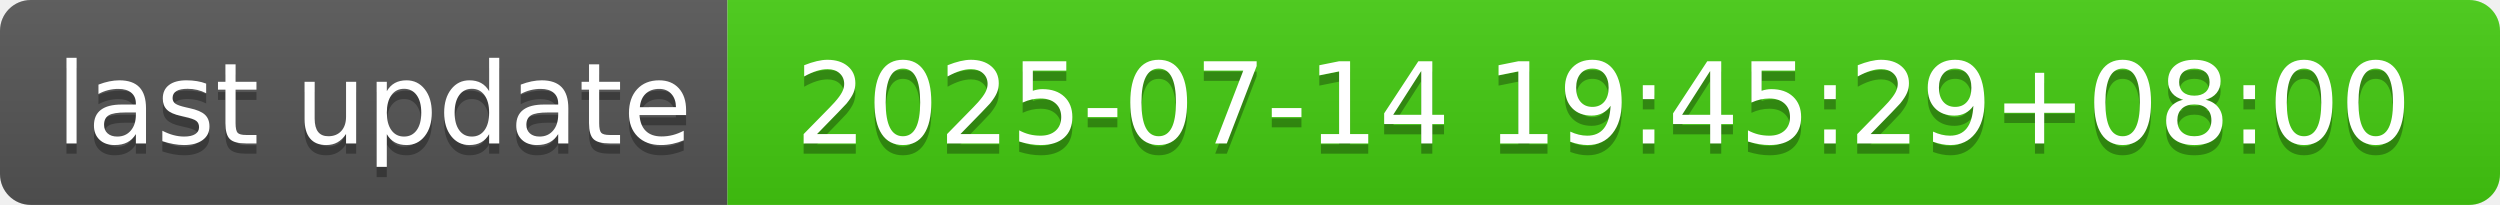
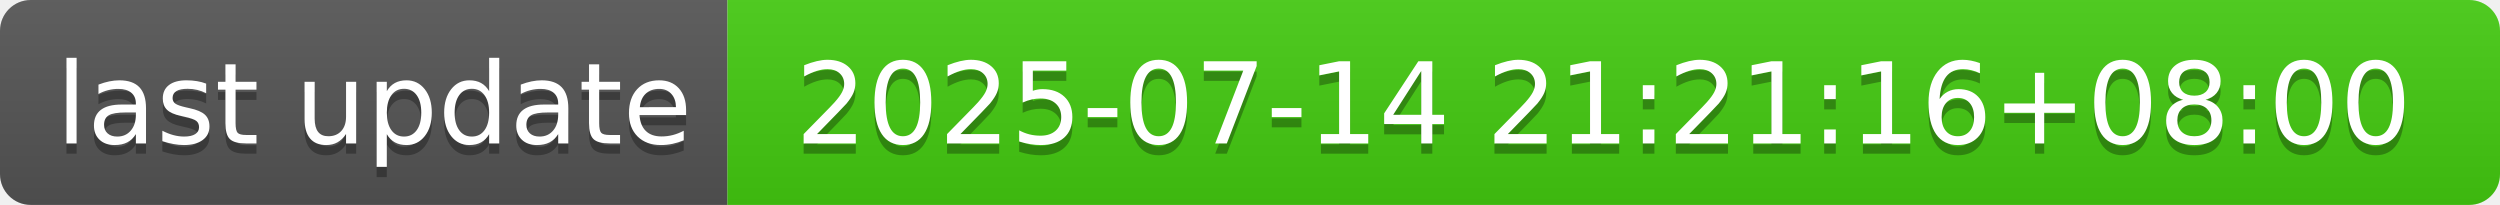
- <svg xmlns="http://www.w3.org/2000/svg" width="244" height="20" role="img" aria-label="last update: 2025-07-14 19:45:29+08:00">
+ <svg xmlns="http://www.w3.org/2000/svg" width="244" height="20" role="img" aria-label="last update: 2025-07-14 21:21:16+08:00">
  <linearGradient id="s" x2="0" y2="100%">
    <stop offset="0" stop-color="#bbb" stop-opacity=".1" />
    <stop offset="1" stop-opacity=".1" />
  </linearGradient>
  <clipPath id="r">
    <rect width="244" height="20" rx="3" fill="#fff" />
  </clipPath>
  <g clip-path="url(#r)">
    <rect width="71" height="20" fill="#555" />
    <rect x="71" width="173" height="20" fill="#4c1" />
    <rect width="244" height="20" fill="url(#s)" />
  </g>
  <g fill="#fff" text-anchor="middle" font-family="Verdana,Geneva,DejaVu Sans,sans-serif" text-rendering="geometricPrecision" font-size="110">
    <text aria-hidden="true" x="365" y="150" fill="#010101" fill-opacity=".3" transform="scale(.1)" textLength="610">last update</text>
    <text x="365" y="140" transform="scale(.1)" fill="#fff" textLength="610">last update</text>
-     <text aria-hidden="true" x="1565" y="150" fill="#010101" fill-opacity=".3" transform="scale(.1)" textLength="1630">2025-07-14 19:45:29+08:00</text>
-     <text x="1565" y="140" transform="scale(.1)" fill="#fff" textLength="1630">2025-07-14 19:45:29+08:00</text>
+     <text aria-hidden="true" x="1565" y="150" fill="#010101" fill-opacity=".3" transform="scale(.1)" textLength="1630">2025-07-14 21:21:16+08:00</text>
+     <text x="1565" y="140" transform="scale(.1)" fill="#fff" textLength="1630">2025-07-14 21:21:16+08:00</text>
  </g>
</svg>
